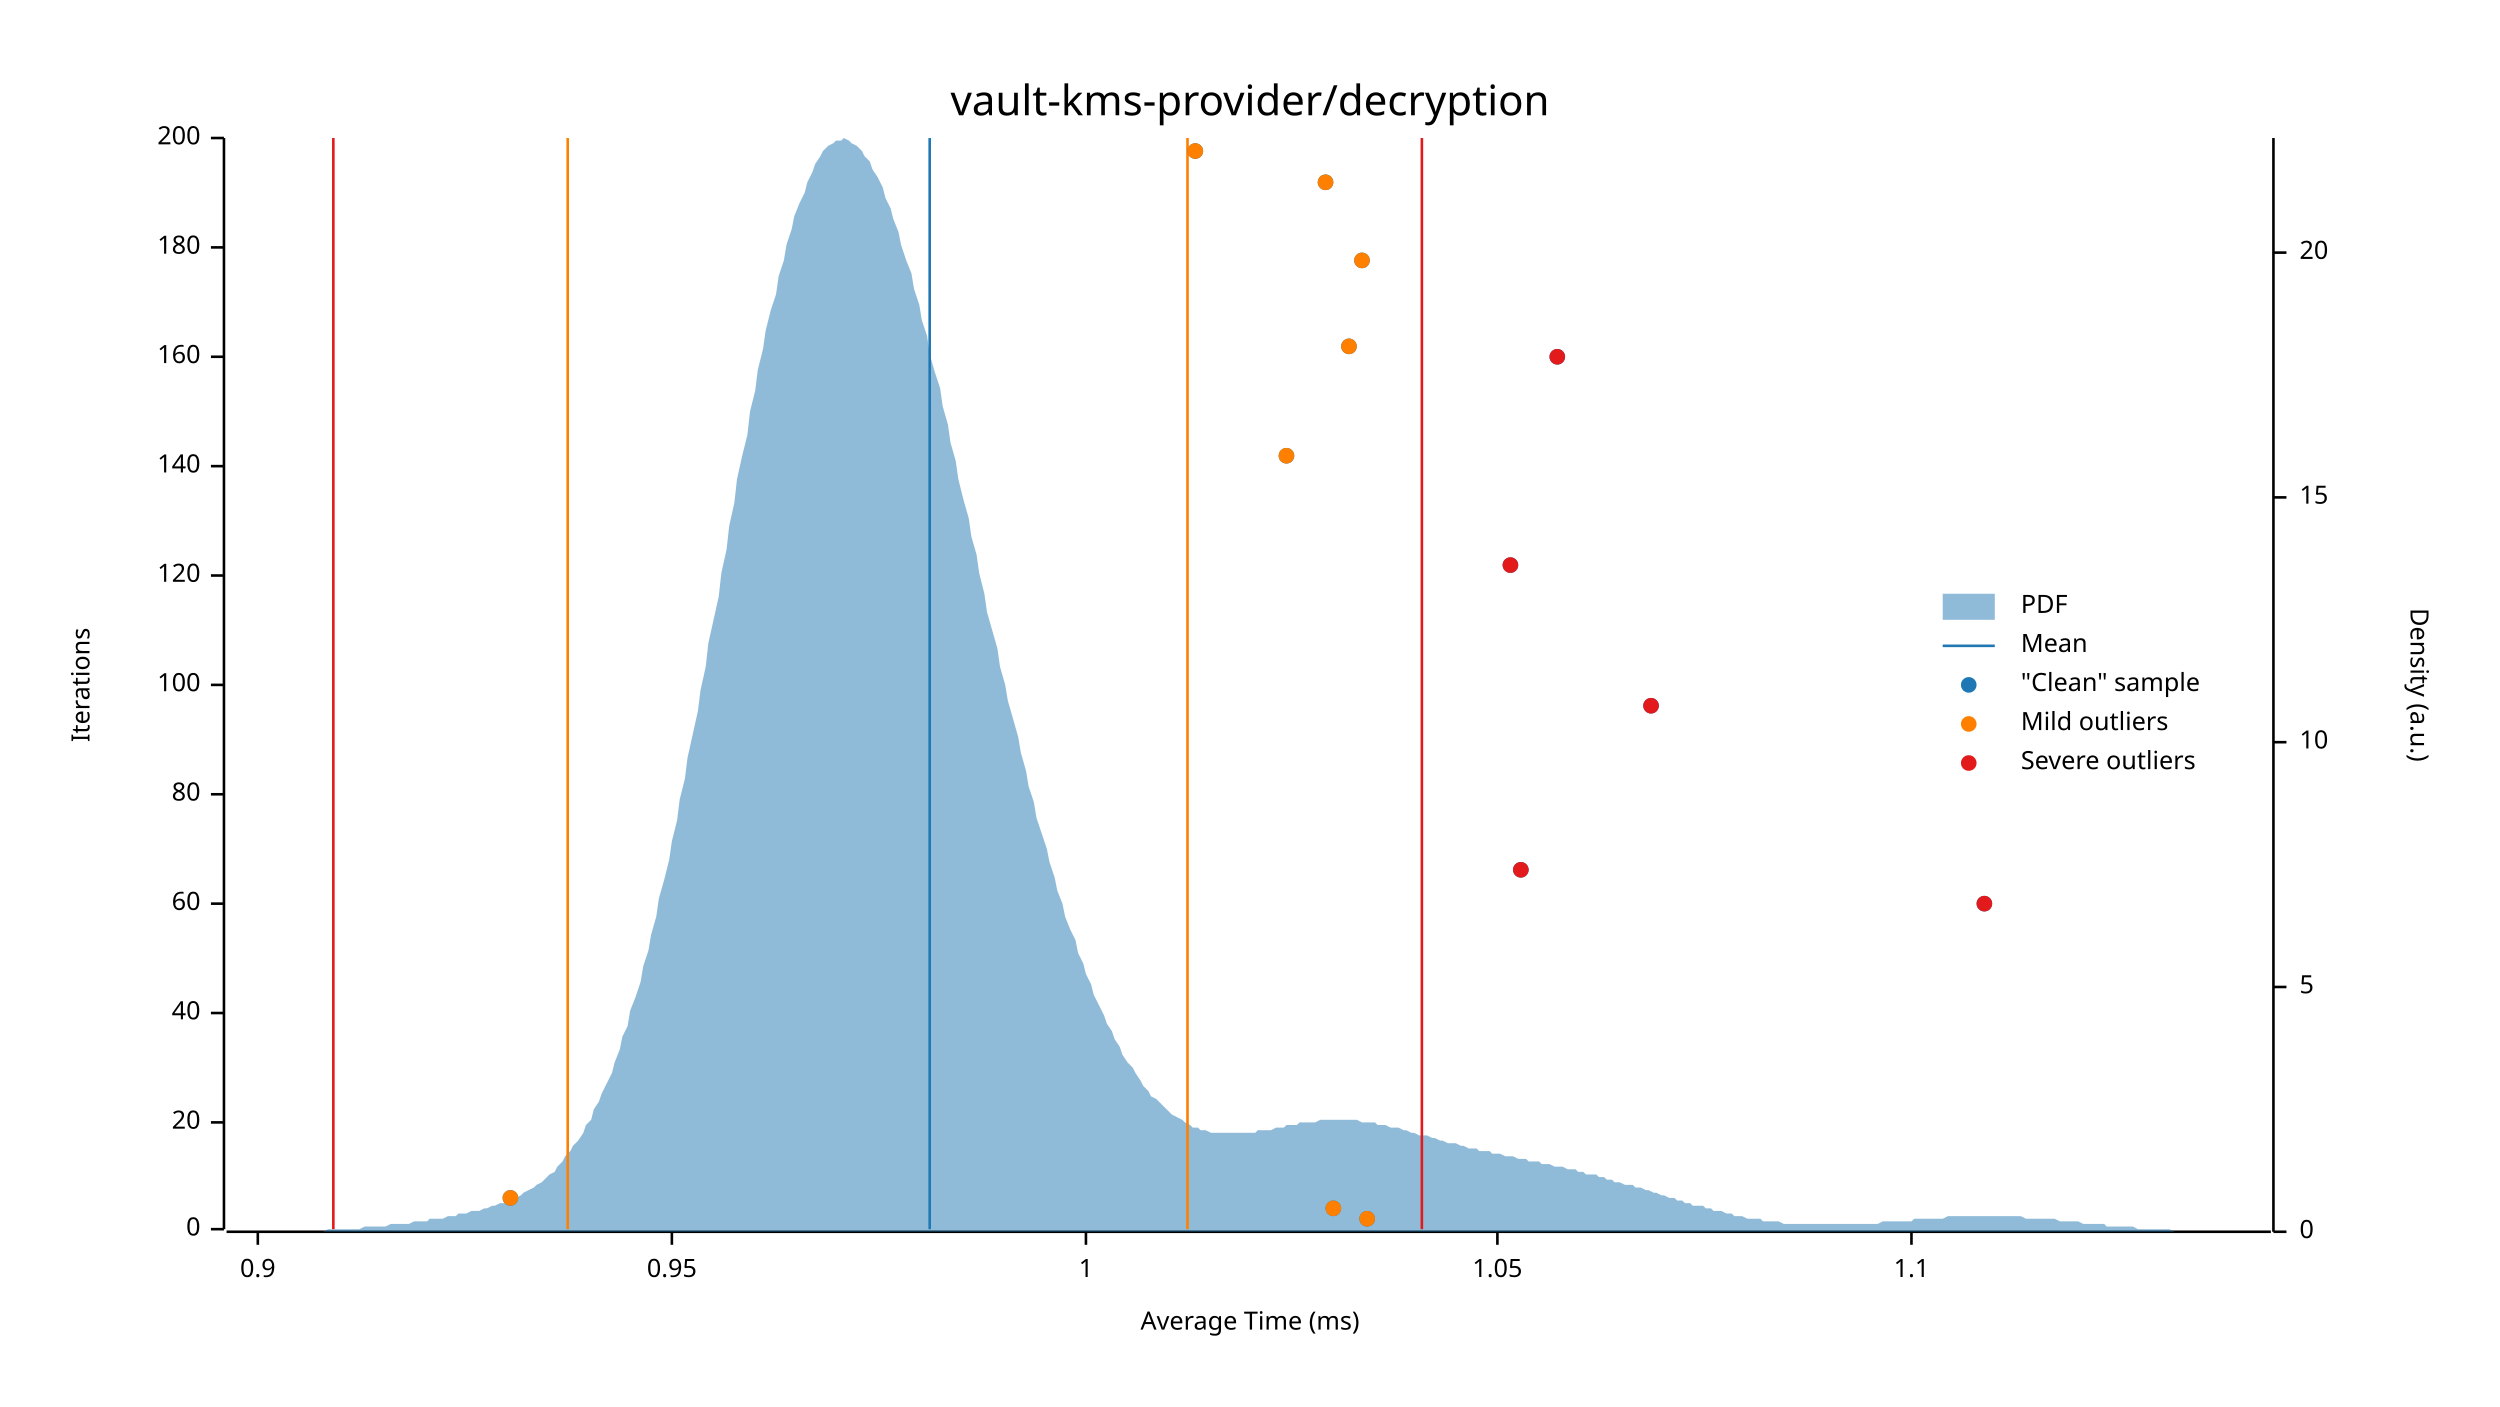
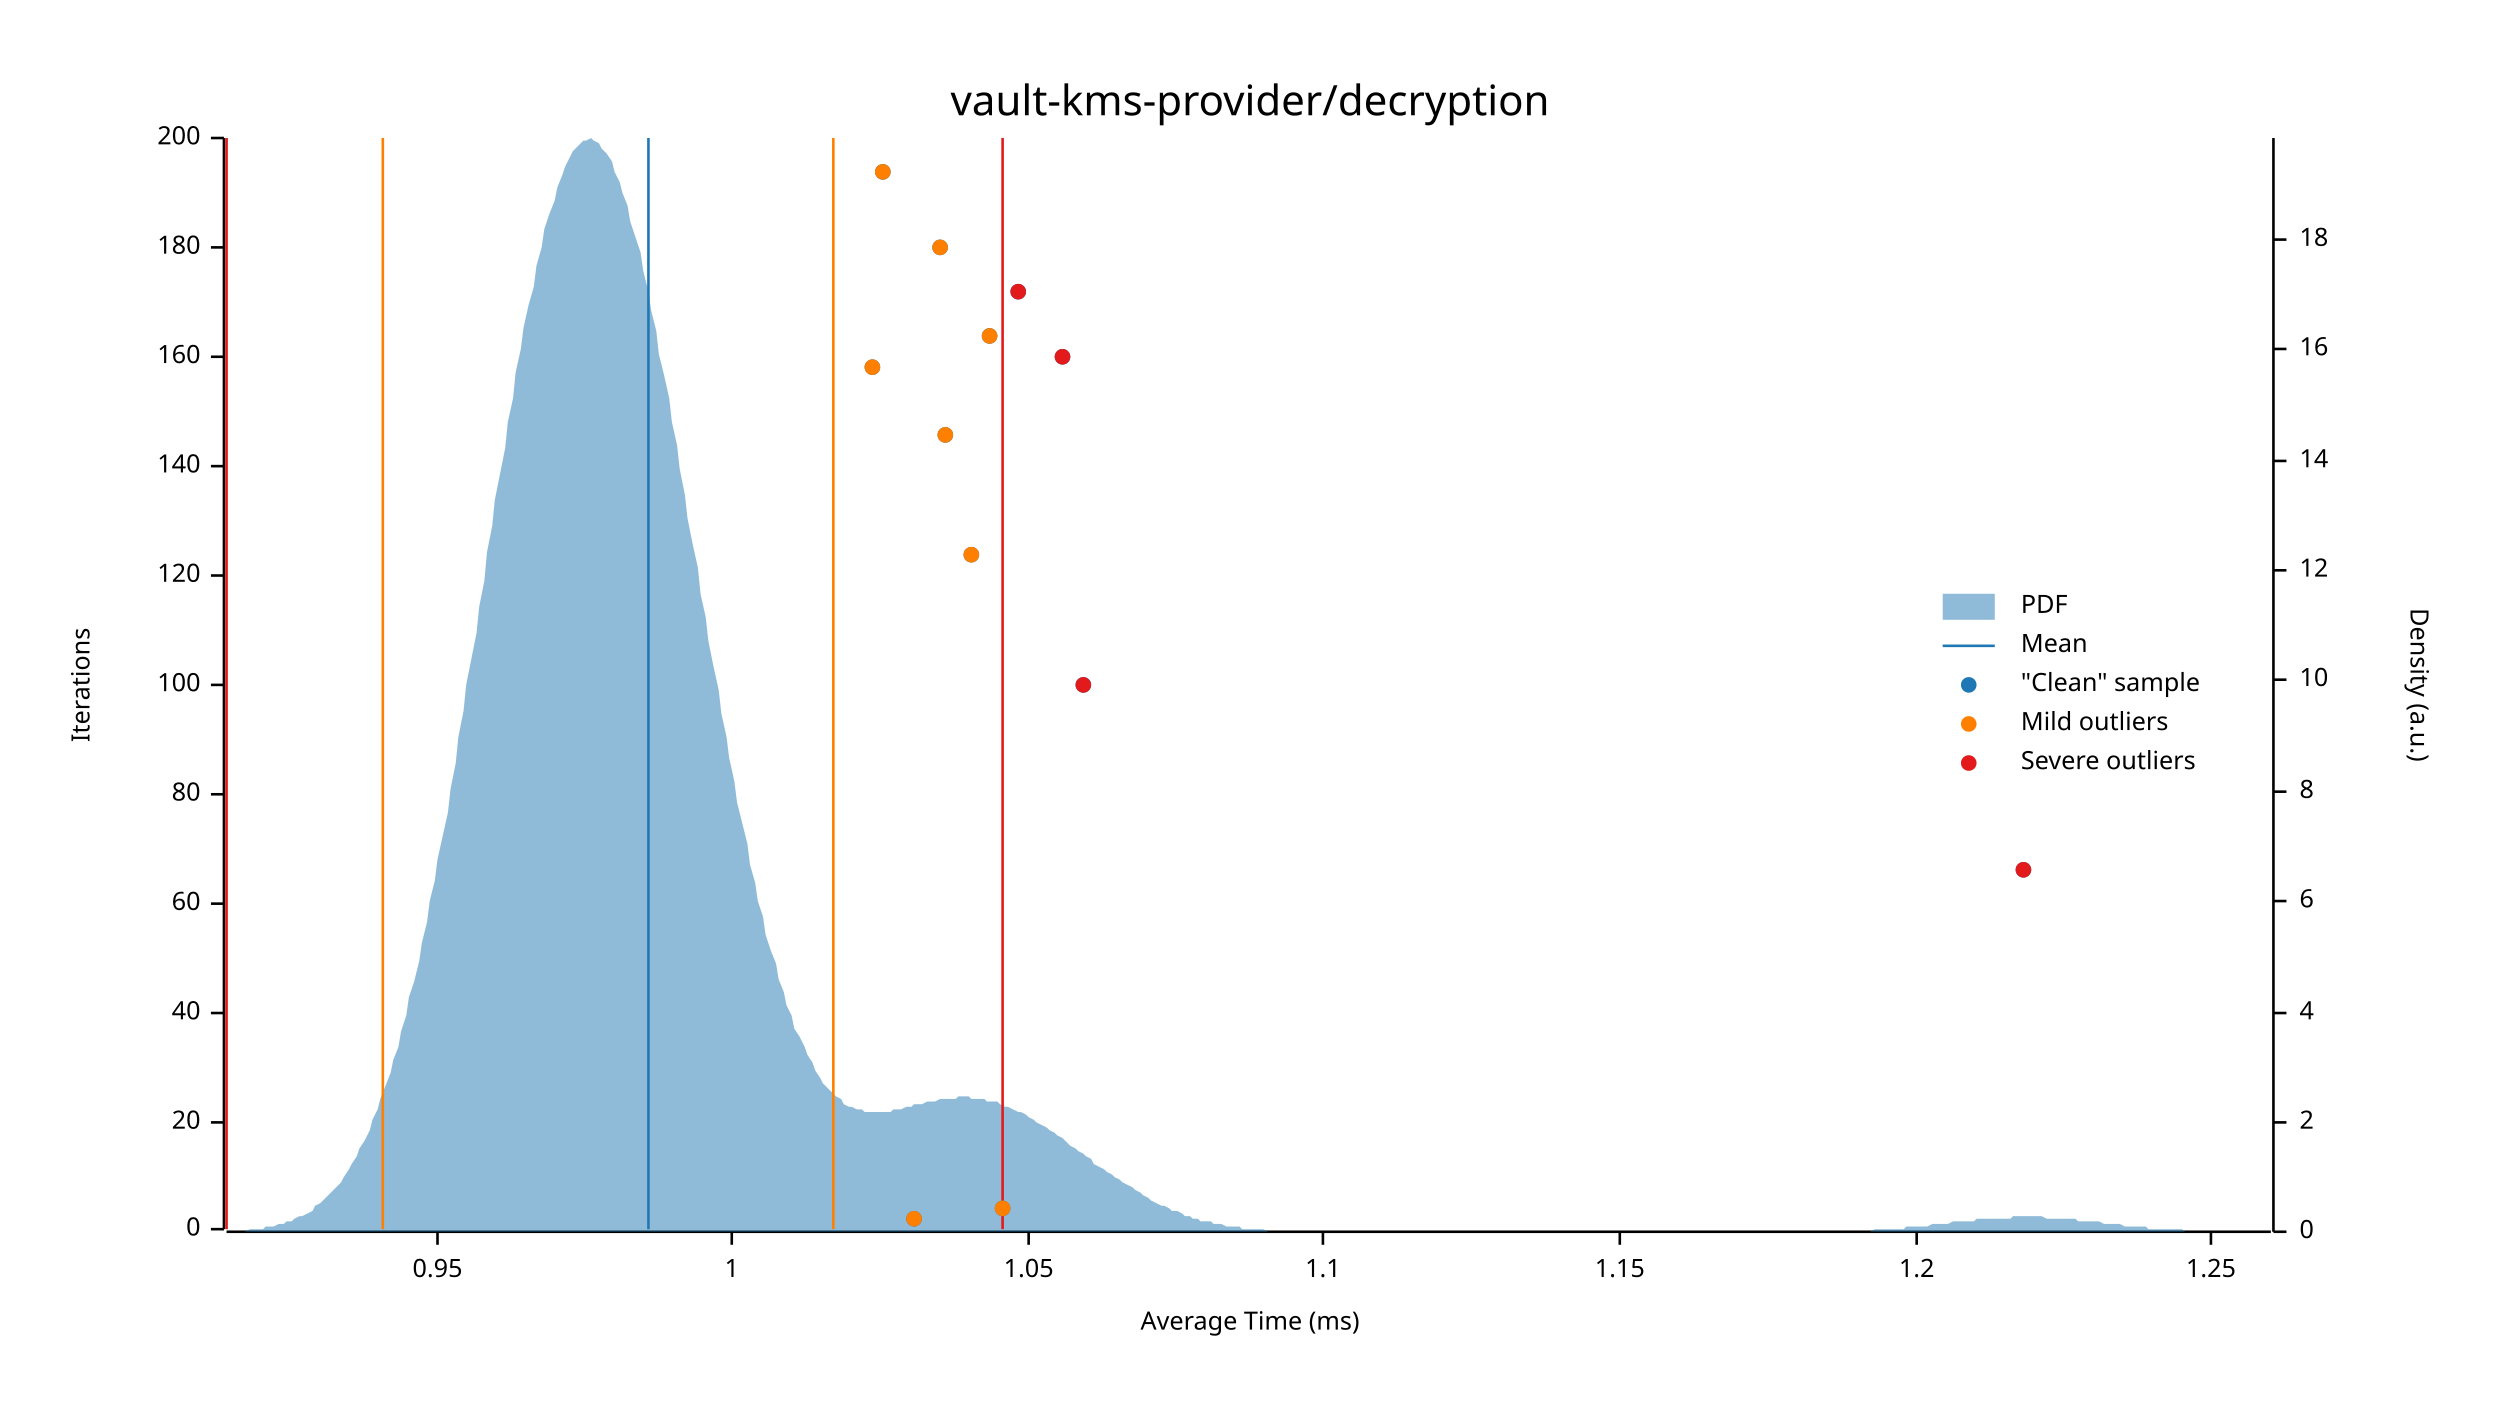
<svg xmlns="http://www.w3.org/2000/svg" width="960" height="540" viewBox="0 0 960 540">
  <text x="480" y="32" dy="0.76em" text-anchor="middle" font-family="sans-serif" font-size="16.129" opacity="1" fill="#000000">
vault-kms-provider/decryption
</text>
  <text x="27" y="263" dy="0.76em" text-anchor="middle" font-family="sans-serif" font-size="9.677" opacity="1" fill="#000000" transform="rotate(270, 27, 263)">
Iterations
</text>
  <text x="480" y="513" dy="-0.5ex" text-anchor="middle" font-family="sans-serif" font-size="9.677" opacity="1" fill="#000000">
Average Time (ms)
</text>
  <polyline fill="none" opacity="1" stroke="#000000" stroke-width="1" points="86,53 86,472 " />
  <text x="77" y="472" dy="0.5ex" text-anchor="end" font-family="sans-serif" font-size="9.677" opacity="1" fill="#000000">
0
</text>
  <polyline fill="none" opacity="1" stroke="#000000" stroke-width="1" points="81,472 86,472 " />
  <text x="77" y="431" dy="0.5ex" text-anchor="end" font-family="sans-serif" font-size="9.677" opacity="1" fill="#000000">
20
</text>
  <polyline fill="none" opacity="1" stroke="#000000" stroke-width="1" points="81,431 86,431 " />
  <text x="77" y="389" dy="0.5ex" text-anchor="end" font-family="sans-serif" font-size="9.677" opacity="1" fill="#000000">
40
</text>
  <polyline fill="none" opacity="1" stroke="#000000" stroke-width="1" points="81,389 86,389 " />
  <text x="77" y="347" dy="0.5ex" text-anchor="end" font-family="sans-serif" font-size="9.677" opacity="1" fill="#000000">
60
</text>
  <polyline fill="none" opacity="1" stroke="#000000" stroke-width="1" points="81,347 86,347 " />
  <text x="77" y="305" dy="0.5ex" text-anchor="end" font-family="sans-serif" font-size="9.677" opacity="1" fill="#000000">
80
</text>
  <polyline fill="none" opacity="1" stroke="#000000" stroke-width="1" points="81,305 86,305 " />
  <text x="77" y="263" dy="0.5ex" text-anchor="end" font-family="sans-serif" font-size="9.677" opacity="1" fill="#000000">
100
</text>
  <polyline fill="none" opacity="1" stroke="#000000" stroke-width="1" points="81,263 86,263 " />
  <text x="77" y="221" dy="0.5ex" text-anchor="end" font-family="sans-serif" font-size="9.677" opacity="1" fill="#000000">
120
</text>
  <polyline fill="none" opacity="1" stroke="#000000" stroke-width="1" points="81,221 86,221 " />
  <text x="77" y="179" dy="0.5ex" text-anchor="end" font-family="sans-serif" font-size="9.677" opacity="1" fill="#000000">
140
</text>
  <polyline fill="none" opacity="1" stroke="#000000" stroke-width="1" points="81,179 86,179 " />
  <text x="77" y="137" dy="0.5ex" text-anchor="end" font-family="sans-serif" font-size="9.677" opacity="1" fill="#000000">
160
</text>
  <polyline fill="none" opacity="1" stroke="#000000" stroke-width="1" points="81,137 86,137 " />
  <text x="77" y="95" dy="0.5ex" text-anchor="end" font-family="sans-serif" font-size="9.677" opacity="1" fill="#000000">
180
</text>
  <polyline fill="none" opacity="1" stroke="#000000" stroke-width="1" points="81,95 86,95 " />
  <text x="77" y="53" dy="0.5ex" text-anchor="end" font-family="sans-serif" font-size="9.677" opacity="1" fill="#000000">
200
</text>
  <polyline fill="none" opacity="1" stroke="#000000" stroke-width="1" points="81,53 86,53 " />
  <polyline fill="none" opacity="1" stroke="#000000" stroke-width="1" points="87,473 872,473 " />
-   <text x="99" y="483" dy="0.76em" text-anchor="middle" font-family="sans-serif" font-size="9.677" opacity="1" fill="#000000">
- 0.9
- </text>
-   <polyline fill="none" opacity="1" stroke="#000000" stroke-width="1" points="99,473 99,478 " />
-   <text x="258" y="483" dy="0.76em" text-anchor="middle" font-family="sans-serif" font-size="9.677" opacity="1" fill="#000000">
+   <text x="168" y="483" dy="0.76em" text-anchor="middle" font-family="sans-serif" font-size="9.677" opacity="1" fill="#000000">
0.95
</text>
-   <polyline fill="none" opacity="1" stroke="#000000" stroke-width="1" points="258,473 258,478 " />
-   <text x="417" y="483" dy="0.76em" text-anchor="middle" font-family="sans-serif" font-size="9.677" opacity="1" fill="#000000">
+   <polyline fill="none" opacity="1" stroke="#000000" stroke-width="1" points="168,473 168,478 " />
+   <text x="281" y="483" dy="0.76em" text-anchor="middle" font-family="sans-serif" font-size="9.677" opacity="1" fill="#000000">
1
</text>
-   <polyline fill="none" opacity="1" stroke="#000000" stroke-width="1" points="417,473 417,478 " />
-   <text x="575" y="483" dy="0.76em" text-anchor="middle" font-family="sans-serif" font-size="9.677" opacity="1" fill="#000000">
+   <polyline fill="none" opacity="1" stroke="#000000" stroke-width="1" points="281,473 281,478 " />
+   <text x="395" y="483" dy="0.76em" text-anchor="middle" font-family="sans-serif" font-size="9.677" opacity="1" fill="#000000">
1.05
</text>
-   <polyline fill="none" opacity="1" stroke="#000000" stroke-width="1" points="575,473 575,478 " />
-   <text x="734" y="483" dy="0.76em" text-anchor="middle" font-family="sans-serif" font-size="9.677" opacity="1" fill="#000000">
+   <polyline fill="none" opacity="1" stroke="#000000" stroke-width="1" points="395,473 395,478 " />
+   <text x="508" y="483" dy="0.76em" text-anchor="middle" font-family="sans-serif" font-size="9.677" opacity="1" fill="#000000">
1.1
</text>
-   <polyline fill="none" opacity="1" stroke="#000000" stroke-width="1" points="734,473 734,478 " />
+   <polyline fill="none" opacity="1" stroke="#000000" stroke-width="1" points="508,473 508,478 " />
+   <text x="622" y="483" dy="0.76em" text-anchor="middle" font-family="sans-serif" font-size="9.677" opacity="1" fill="#000000">
+ 1.15
+ </text>
+   <polyline fill="none" opacity="1" stroke="#000000" stroke-width="1" points="622,473 622,478 " />
+   <text x="736" y="483" dy="0.76em" text-anchor="middle" font-family="sans-serif" font-size="9.677" opacity="1" fill="#000000">
+ 1.2
+ </text>
+   <polyline fill="none" opacity="1" stroke="#000000" stroke-width="1" points="736,473 736,478 " />
+   <text x="849" y="483" dy="0.76em" text-anchor="middle" font-family="sans-serif" font-size="9.677" opacity="1" fill="#000000">
+ 1.25
+ </text>
+   <polyline fill="none" opacity="1" stroke="#000000" stroke-width="1" points="849,473 849,478 " />
  <text x="933" y="263" dy="0.76em" text-anchor="middle" font-family="sans-serif" font-size="9.677" opacity="1" fill="#000000" transform="rotate(90, 933, 263)">
Density (a.u.)
</text>
  <polyline fill="none" opacity="1" stroke="#000000" stroke-width="1" points="873,53 873,473 " />
  <text x="883" y="473" dy="0.5ex" text-anchor="start" font-family="sans-serif" font-size="9.677" opacity="1" fill="#000000">
0
</text>
  <polyline fill="none" opacity="1" stroke="#000000" stroke-width="1" points="873,473 878,473 " />
-   <text x="883" y="379" dy="0.5ex" text-anchor="start" font-family="sans-serif" font-size="9.677" opacity="1" fill="#000000">
- 5
+   <text x="883" y="431" dy="0.5ex" text-anchor="start" font-family="sans-serif" font-size="9.677" opacity="1" fill="#000000">
+ 2
</text>
-   <polyline fill="none" opacity="1" stroke="#000000" stroke-width="1" points="873,379 878,379 " />
-   <text x="883" y="285" dy="0.5ex" text-anchor="start" font-family="sans-serif" font-size="9.677" opacity="1" fill="#000000">
+   <polyline fill="none" opacity="1" stroke="#000000" stroke-width="1" points="873,431 878,431 " />
+   <text x="883" y="389" dy="0.5ex" text-anchor="start" font-family="sans-serif" font-size="9.677" opacity="1" fill="#000000">
+ 4
+ </text>
+   <polyline fill="none" opacity="1" stroke="#000000" stroke-width="1" points="873,389 878,389 " />
+   <text x="883" y="346" dy="0.5ex" text-anchor="start" font-family="sans-serif" font-size="9.677" opacity="1" fill="#000000">
+ 6
+ </text>
+   <polyline fill="none" opacity="1" stroke="#000000" stroke-width="1" points="873,346 878,346 " />
+   <text x="883" y="304" dy="0.5ex" text-anchor="start" font-family="sans-serif" font-size="9.677" opacity="1" fill="#000000">
+ 8
+ </text>
+   <polyline fill="none" opacity="1" stroke="#000000" stroke-width="1" points="873,304 878,304 " />
+   <text x="883" y="261" dy="0.5ex" text-anchor="start" font-family="sans-serif" font-size="9.677" opacity="1" fill="#000000">
10
</text>
-   <polyline fill="none" opacity="1" stroke="#000000" stroke-width="1" points="873,285 878,285 " />
-   <text x="883" y="191" dy="0.5ex" text-anchor="start" font-family="sans-serif" font-size="9.677" opacity="1" fill="#000000">
- 15
+   <polyline fill="none" opacity="1" stroke="#000000" stroke-width="1" points="873,261 878,261 " />
+   <text x="883" y="219" dy="0.5ex" text-anchor="start" font-family="sans-serif" font-size="9.677" opacity="1" fill="#000000">
+ 12
</text>
-   <polyline fill="none" opacity="1" stroke="#000000" stroke-width="1" points="873,191 878,191 " />
-   <text x="883" y="97" dy="0.5ex" text-anchor="start" font-family="sans-serif" font-size="9.677" opacity="1" fill="#000000">
- 20
+   <polyline fill="none" opacity="1" stroke="#000000" stroke-width="1" points="873,219 878,219 " />
+   <text x="883" y="177" dy="0.5ex" text-anchor="start" font-family="sans-serif" font-size="9.677" opacity="1" fill="#000000">
+ 14
</text>
-   <polyline fill="none" opacity="1" stroke="#000000" stroke-width="1" points="873,97 878,97 " />
-   <polygon opacity="0.5" fill="#1F78B4" points="87,473 88,473 90,473 91,473 93,473 94,473 96,473 98,473 99,473 101,473 102,473 104,473 105,473 107,473 109,473 110,473 112,473 113,473 115,473 116,473 118,473 120,473 121,473 123,473 124,473 126,472 127,472 129,472 131,472 132,472 134,472 135,472 137,472 138,472 140,471 142,471 143,471 145,471 146,471 148,471 150,470 151,470 153,470 154,470 156,470 157,470 159,469 161,469 162,469 164,469 165,468 167,468 168,468 170,468 172,467 173,467 175,467 176,466 178,466 179,466 181,465 183,465 184,465 186,464 187,464 189,463 190,463 192,462 194,462 195,461 197,460 198,460 200,459 201,458 203,457 205,456 206,455 208,454 209,453 211,451 213,450 214,448 216,446 217,444 219,442 220,440 222,438 224,435 225,432 227,430 228,426 230,423 231,420 233,416 235,412 236,408 238,403 239,398 241,394 242,388 244,383 246,377 247,371 249,365 250,359 252,352 253,345 255,338 257,330 258,323 260,315 261,307 263,299 264,291 266,282 268,273 269,265 271,256 272,247 274,238 276,229 277,220 279,211 280,202 282,193 283,184 285,175 287,167 288,158 290,150 291,142 293,134 294,127 296,119 298,113 299,106 301,100 302,94 304,88 305,83 307,78 309,74 310,70 312,66 313,63 315,60 316,58 318,56 320,55 321,54 323,54 324,53 326,54 327,55 329,56 331,58 332,60 334,62 335,65 337,68 339,72 340,76 342,80 343,84 345,89 346,94 348,100 350,105 351,111 353,117 354,123 356,129 357,136 359,143 361,149 362,156 364,163 365,170 367,177 368,184 370,192 372,199 373,206 375,213 376,220 378,228 379,235 381,242 383,249 384,256 386,263 387,269 389,276 391,283 392,289 394,296 395,302 397,308 398,314 400,320 402,326 403,331 405,337 406,342 408,347 409,352 411,357 413,361 414,366 416,370 417,374 419,378 420,382 422,386 424,390 425,393 427,396 428,399 430,402 431,405 433,408 435,410 436,412 438,415 439,417 441,419 442,421 444,422 446,424 447,425 449,427 450,428 452,429 454,430 455,431 457,432 458,433 460,433 461,434 463,434 465,435 466,435 468,435 469,435 471,435 472,435 474,435 476,435 477,435 479,435 480,435 482,435 483,434 485,434 487,434 488,434 490,433 491,433 493,433 494,432 496,432 498,432 499,431 501,431 502,431 504,431 505,431 507,430 509,430 510,430 512,430 513,430 515,430 517,430 518,430 520,430 521,430 523,431 524,431 526,431 528,431 529,432 531,432 532,432 534,433 535,433 537,433 539,434 540,434 542,435 543,435 545,436 546,436 548,436 550,437 551,437 553,438 554,438 556,439 557,439 559,439 561,440 562,440 564,441 565,441 567,441 568,442 570,442 572,442 573,443 575,443 576,443 578,444 580,444 581,444 583,445 584,445 586,445 587,446 589,446 591,446 592,447 594,447 595,447 597,448 598,448 600,448 602,449 603,449 605,449 606,450 608,450 609,451 611,451 613,451 614,452 616,452 617,453 619,453 620,454 622,454 624,455 625,455 627,455 628,456 630,456 632,457 633,457 635,458 636,458 638,459 639,459 641,460 643,460 644,461 646,461 647,462 649,462 650,463 652,463 654,463 655,464 657,464 658,465 660,465 661,465 663,466 665,466 666,467 668,467 669,467 671,468 672,468 674,468 676,468 677,469 679,469 680,469 682,469 683,469 685,470 687,470 688,470 690,470 691,470 693,470 695,470 696,470 698,470 699,470 701,470 702,470 704,470 706,470 707,470 709,470 710,470 712,470 713,470 715,470 717,470 718,470 720,470 721,470 723,469 724,469 726,469 728,469 729,469 731,469 732,469 734,469 735,468 737,468 739,468 740,468 742,468 743,468 745,468 746,468 748,467 750,467 751,467 753,467 754,467 756,467 758,467 759,467 761,467 762,467 764,467 765,467 767,467 769,467 770,467 772,467 773,467 775,467 776,467 778,468 780,468 781,468 783,468 784,468 786,468 787,468 789,468 791,469 792,469 794,469 795,469 797,469 798,469 800,470 802,470 803,470 805,470 806,470 808,470 809,471 811,471 813,471 814,471 816,471 817,471 819,471 821,472 822,472 824,472 825,472 827,472 828,472 830,472 832,472 833,472 835,473 836,473 838,473 839,473 841,473 843,473 844,473 846,473 847,473 849,473 850,473 852,473 854,473 855,473 857,473 858,473 860,473 861,473 863,473 865,473 866,473 868,473 869,473 871,473 873,473 873,473 87,473 " />
-   <polyline fill="none" opacity="1" stroke="#1F78B4" stroke-width="1" points="357,472 357,53 " />
-   <polyline fill="none" opacity="1" stroke="#FF7F00" stroke-width="1" points="218,472 218,53 " />
-   <polyline fill="none" opacity="1" stroke="#FF7F00" stroke-width="1" points="456,472 456,53 " />
-   <polyline fill="none" opacity="1" stroke="#E31A1C" stroke-width="1" points="128,472 128,53 " />
-   <polyline fill="none" opacity="1" stroke="#E31A1C" stroke-width="1" points="546,472 546,53 " />
-   <circle cx="525" cy="468" r="3" opacity="1" fill="#1F78B4" stroke="none" stroke-width="1" />
-   <circle cx="512" cy="464" r="3" opacity="1" fill="#1F78B4" stroke="none" stroke-width="1" />
-   <circle cx="196" cy="460" r="3" opacity="1" fill="#1F78B4" stroke="none" stroke-width="1" />
-   <circle cx="762" cy="347" r="3" opacity="1" fill="#1F78B4" stroke="none" stroke-width="1" />
-   <circle cx="584" cy="334" r="3" opacity="1" fill="#1F78B4" stroke="none" stroke-width="1" />
-   <circle cx="634" cy="271" r="3" opacity="1" fill="#1F78B4" stroke="none" stroke-width="1" />
-   <circle cx="580" cy="217" r="3" opacity="1" fill="#1F78B4" stroke="none" stroke-width="1" />
-   <circle cx="494" cy="175" r="3" opacity="1" fill="#1F78B4" stroke="none" stroke-width="1" />
-   <circle cx="598" cy="137" r="3" opacity="1" fill="#1F78B4" stroke="none" stroke-width="1" />
-   <circle cx="518" cy="133" r="3" opacity="1" fill="#1F78B4" stroke="none" stroke-width="1" />
-   <circle cx="523" cy="100" r="3" opacity="1" fill="#1F78B4" stroke="none" stroke-width="1" />
-   <circle cx="509" cy="70" r="3" opacity="1" fill="#1F78B4" stroke="none" stroke-width="1" />
-   <circle cx="459" cy="58" r="3" opacity="1" fill="#1F78B4" stroke="none" stroke-width="1" />
-   <circle cx="525" cy="468" r="3" opacity="1" fill="#FF7F00" stroke="none" stroke-width="1" />
-   <circle cx="512" cy="464" r="3" opacity="1" fill="#FF7F00" stroke="none" stroke-width="1" />
-   <circle cx="196" cy="460" r="3" opacity="1" fill="#FF7F00" stroke="none" stroke-width="1" />
-   <circle cx="494" cy="175" r="3" opacity="1" fill="#FF7F00" stroke="none" stroke-width="1" />
-   <circle cx="518" cy="133" r="3" opacity="1" fill="#FF7F00" stroke="none" stroke-width="1" />
-   <circle cx="523" cy="100" r="3" opacity="1" fill="#FF7F00" stroke="none" stroke-width="1" />
-   <circle cx="509" cy="70" r="3" opacity="1" fill="#FF7F00" stroke="none" stroke-width="1" />
-   <circle cx="459" cy="58" r="3" opacity="1" fill="#FF7F00" stroke="none" stroke-width="1" />
-   <circle cx="762" cy="347" r="3" opacity="1" fill="#E31A1C" stroke="none" stroke-width="1" />
-   <circle cx="584" cy="334" r="3" opacity="1" fill="#E31A1C" stroke="none" stroke-width="1" />
-   <circle cx="634" cy="271" r="3" opacity="1" fill="#E31A1C" stroke="none" stroke-width="1" />
-   <circle cx="580" cy="217" r="3" opacity="1" fill="#E31A1C" stroke="none" stroke-width="1" />
-   <circle cx="598" cy="137" r="3" opacity="1" fill="#E31A1C" stroke="none" stroke-width="1" />
+   <polyline fill="none" opacity="1" stroke="#000000" stroke-width="1" points="873,177 878,177 " />
+   <text x="883" y="134" dy="0.5ex" text-anchor="start" font-family="sans-serif" font-size="9.677" opacity="1" fill="#000000">
+ 16
+ </text>
+   <polyline fill="none" opacity="1" stroke="#000000" stroke-width="1" points="873,134 878,134 " />
+   <text x="883" y="92" dy="0.5ex" text-anchor="start" font-family="sans-serif" font-size="9.677" opacity="1" fill="#000000">
+ 18
+ </text>
+   <polyline fill="none" opacity="1" stroke="#000000" stroke-width="1" points="873,92 878,92 " />
+   <polygon opacity="0.5" fill="#1F78B4" points="87,473 88,473 90,473 91,473 93,473 94,473 96,472 98,472 99,472 101,472 102,471 104,471 105,471 107,470 109,470 110,469 112,469 113,468 115,467 116,467 118,466 120,465 121,463 123,462 124,461 126,459 127,458 129,456 131,454 132,452 134,449 135,447 137,444 138,441 140,438 142,434 143,430 145,426 146,422 148,417 150,412 151,407 153,402 154,396 156,390 157,383 159,377 161,369 162,362 164,354 165,346 167,338 168,330 170,321 172,312 173,303 175,293 176,283 178,273 179,263 181,253 183,243 184,233 186,223 187,212 189,202 190,192 192,182 194,172 195,162 197,153 198,143 200,134 201,126 203,117 205,110 206,102 208,95 209,88 211,82 213,77 214,72 216,67 217,64 219,60 220,58 222,56 224,54 225,54 227,53 228,54 230,55 231,57 233,59 235,62 236,66 238,70 239,74 241,79 242,85 244,91 246,97 247,104 249,112 250,119 252,127 253,136 255,144 257,153 258,162 260,171 261,180 263,190 264,199 266,209 268,218 269,228 271,237 272,246 274,256 276,265 277,274 279,283 280,291 282,300 283,308 285,316 287,324 288,332 290,339 291,346 293,352 294,359 296,365 298,370 299,376 301,381 302,386 304,390 305,395 307,398 309,402 310,405 312,408 313,411 315,414 316,416 318,418 320,420 321,421 323,422 324,424 326,425 327,425 329,426 331,426 332,427 334,427 335,427 337,427 339,427 340,427 342,427 343,426 345,426 346,426 348,425 350,425 351,424 353,424 354,424 356,423 357,423 359,423 361,422 362,422 364,422 365,422 367,422 368,421 370,421 372,421 373,422 375,422 376,422 378,422 379,423 381,423 383,423 384,424 386,425 387,425 389,426 391,427 392,427 394,428 395,429 397,430 398,431 400,432 402,433 403,434 405,435 406,436 408,437 409,438 411,440 413,441 414,442 416,443 417,444 419,445 420,447 422,448 424,449 425,450 427,451 428,452 430,453 431,454 433,455 435,456 436,457 438,458 439,459 441,460 442,461 444,462 446,463 447,463 449,464 450,465 452,465 454,466 455,467 457,467 458,468 460,468 461,469 463,469 465,469 466,470 468,470 469,470 471,471 472,471 474,471 476,471 477,472 479,472 480,472 482,472 483,472 485,472 487,473 488,473 490,473 491,473 493,473 494,473 496,473 498,473 499,473 501,473 502,473 504,473 505,473 507,473 509,473 510,473 512,473 513,473 515,473 517,473 518,473 520,473 521,473 523,473 524,473 526,473 528,473 529,473 531,473 532,473 534,473 535,473 537,473 539,473 540,473 542,473 543,473 545,473 546,473 548,473 550,473 551,473 553,473 554,473 556,473 557,473 559,473 561,473 562,473 564,473 565,473 567,473 568,473 570,473 572,473 573,473 575,473 576,473 578,473 580,473 581,473 583,473 584,473 586,473 587,473 589,473 591,473 592,473 594,473 595,473 597,473 598,473 600,473 602,473 603,473 605,473 606,473 608,473 609,473 611,473 613,473 614,473 616,473 617,473 619,473 620,473 622,473 624,473 625,473 627,473 628,473 630,473 632,473 633,473 635,473 636,473 638,473 639,473 641,473 643,473 644,473 646,473 647,473 649,473 650,473 652,473 654,473 655,473 657,473 658,473 660,473 661,473 663,473 665,473 666,473 668,473 669,473 671,473 672,473 674,473 676,473 677,473 679,473 680,473 682,473 683,473 685,473 687,473 688,473 690,473 691,473 693,473 695,473 696,473 698,473 699,473 701,473 702,473 704,473 706,473 707,473 709,473 710,473 712,473 713,473 715,473 717,473 718,473 720,472 721,472 723,472 724,472 726,472 728,472 729,472 731,472 732,471 734,471 735,471 737,471 739,471 740,471 742,470 743,470 745,470 746,470 748,470 750,469 751,469 753,469 754,469 756,469 758,469 759,468 761,468 762,468 764,468 765,468 767,468 769,468 770,468 772,468 773,467 775,467 776,467 778,467 780,467 781,467 783,467 784,467 786,468 787,468 789,468 791,468 792,468 794,468 795,468 797,468 798,469 800,469 802,469 803,469 805,469 806,469 808,470 809,470 811,470 813,470 814,470 816,471 817,471 819,471 821,471 822,471 824,471 825,472 827,472 828,472 830,472 832,472 833,472 835,472 836,472 838,472 839,473 841,473 843,473 844,473 846,473 847,473 849,473 850,473 852,473 854,473 855,473 857,473 858,473 860,473 861,473 863,473 865,473 866,473 868,473 869,473 871,473 873,473 873,473 87,473 " />
+   <polyline fill="none" opacity="1" stroke="#1F78B4" stroke-width="1" points="249,472 249,53 " />
+   <polyline fill="none" opacity="1" stroke="#FF7F00" stroke-width="1" points="147,472 147,53 " />
+   <polyline fill="none" opacity="1" stroke="#FF7F00" stroke-width="1" points="320,472 320,53 " />
+   <polyline fill="none" opacity="1" stroke="#E31A1C" stroke-width="1" points="87,472 87,53 " />
+   <polyline fill="none" opacity="1" stroke="#E31A1C" stroke-width="1" points="385,472 385,53 " />
+   <circle cx="351" cy="468" r="3" opacity="1" fill="#1F78B4" stroke="none" stroke-width="1" />
+   <circle cx="385" cy="464" r="3" opacity="1" fill="#1F78B4" stroke="none" stroke-width="1" />
+   <circle cx="777" cy="334" r="3" opacity="1" fill="#1F78B4" stroke="none" stroke-width="1" />
+   <circle cx="416" cy="263" r="3" opacity="1" fill="#1F78B4" stroke="none" stroke-width="1" />
+   <circle cx="373" cy="213" r="3" opacity="1" fill="#1F78B4" stroke="none" stroke-width="1" />
+   <circle cx="363" cy="167" r="3" opacity="1" fill="#1F78B4" stroke="none" stroke-width="1" />
+   <circle cx="335" cy="141" r="3" opacity="1" fill="#1F78B4" stroke="none" stroke-width="1" />
+   <circle cx="408" cy="137" r="3" opacity="1" fill="#1F78B4" stroke="none" stroke-width="1" />
+   <circle cx="380" cy="129" r="3" opacity="1" fill="#1F78B4" stroke="none" stroke-width="1" />
+   <circle cx="391" cy="112" r="3" opacity="1" fill="#1F78B4" stroke="none" stroke-width="1" />
+   <circle cx="361" cy="95" r="3" opacity="1" fill="#1F78B4" stroke="none" stroke-width="1" />
+   <circle cx="339" cy="66" r="3" opacity="1" fill="#1F78B4" stroke="none" stroke-width="1" />
+   <circle cx="351" cy="468" r="3" opacity="1" fill="#FF7F00" stroke="none" stroke-width="1" />
+   <circle cx="385" cy="464" r="3" opacity="1" fill="#FF7F00" stroke="none" stroke-width="1" />
+   <circle cx="373" cy="213" r="3" opacity="1" fill="#FF7F00" stroke="none" stroke-width="1" />
+   <circle cx="363" cy="167" r="3" opacity="1" fill="#FF7F00" stroke="none" stroke-width="1" />
+   <circle cx="335" cy="141" r="3" opacity="1" fill="#FF7F00" stroke="none" stroke-width="1" />
+   <circle cx="380" cy="129" r="3" opacity="1" fill="#FF7F00" stroke="none" stroke-width="1" />
+   <circle cx="361" cy="95" r="3" opacity="1" fill="#FF7F00" stroke="none" stroke-width="1" />
+   <circle cx="339" cy="66" r="3" opacity="1" fill="#FF7F00" stroke="none" stroke-width="1" />
+   <circle cx="777" cy="334" r="3" opacity="1" fill="#E31A1C" stroke="none" stroke-width="1" />
+   <circle cx="416" cy="263" r="3" opacity="1" fill="#E31A1C" stroke="none" stroke-width="1" />
+   <circle cx="408" cy="137" r="3" opacity="1" fill="#E31A1C" stroke="none" stroke-width="1" />
+   <circle cx="391" cy="112" r="3" opacity="1" fill="#E31A1C" stroke="none" stroke-width="1" />
  <text x="776" y="228" dy="0.76em" text-anchor="start" font-family="sans-serif" font-size="9.677" opacity="1" fill="#000000">
PDF
</text>
  <text x="776" y="243" dy="0.76em" text-anchor="start" font-family="sans-serif" font-size="9.677" opacity="1" fill="#000000">
Mean
</text>
  <text x="776" y="258" dy="0.76em" text-anchor="start" font-family="sans-serif" font-size="9.677" opacity="1" fill="#000000">
"Clean" sample
</text>
  <text x="776" y="273" dy="0.76em" text-anchor="start" font-family="sans-serif" font-size="9.677" opacity="1" fill="#000000">
Mild outliers
</text>
  <text x="776" y="288" dy="0.76em" text-anchor="start" font-family="sans-serif" font-size="9.677" opacity="1" fill="#000000">
Severe outliers
</text>
  <rect x="746" y="228" width="20" height="10" opacity="0.5" fill="#1F78B4" stroke="none" />
  <polyline fill="none" opacity="1" stroke="#1F78B4" stroke-width="1" points="746,248 766,248 " />
  <circle cx="756" cy="263" r="3" opacity="1" fill="#1F78B4" stroke="none" stroke-width="1" />
  <circle cx="756" cy="278" r="3" opacity="1" fill="#FF7F00" stroke="none" stroke-width="1" />
  <circle cx="756" cy="293" r="3" opacity="1" fill="#E31A1C" stroke="none" stroke-width="1" />
</svg>
